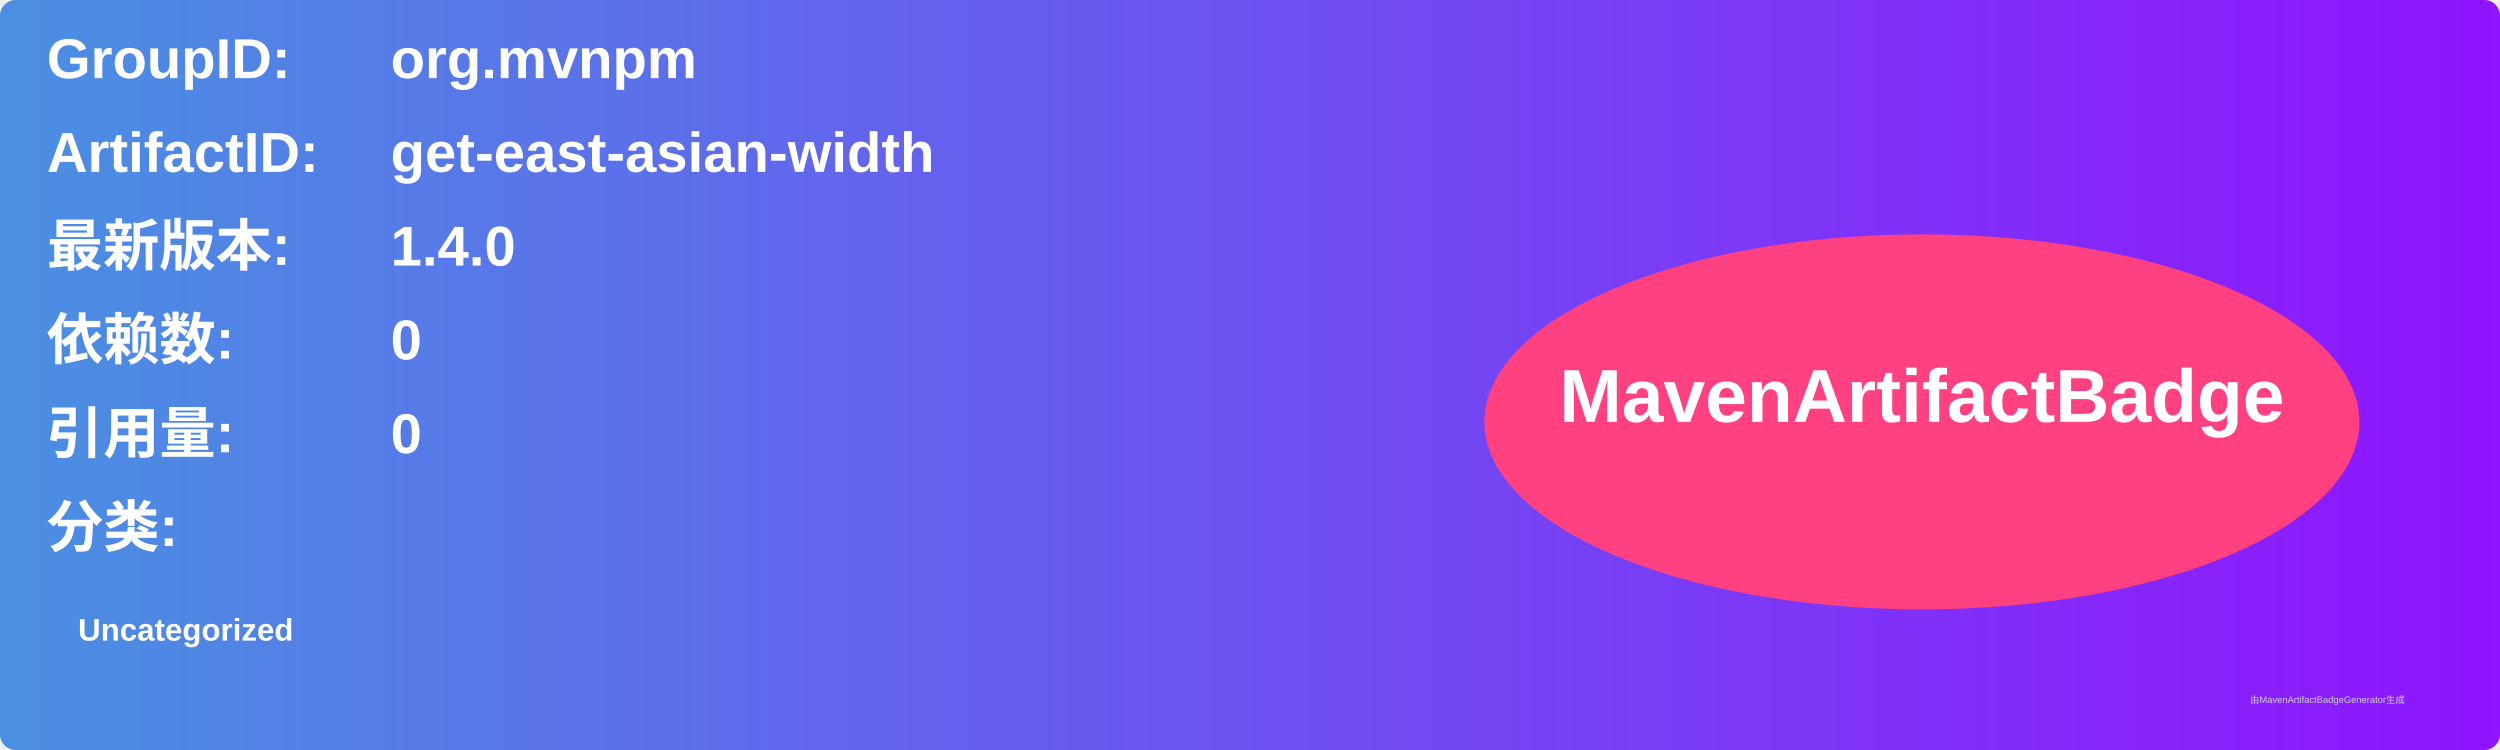
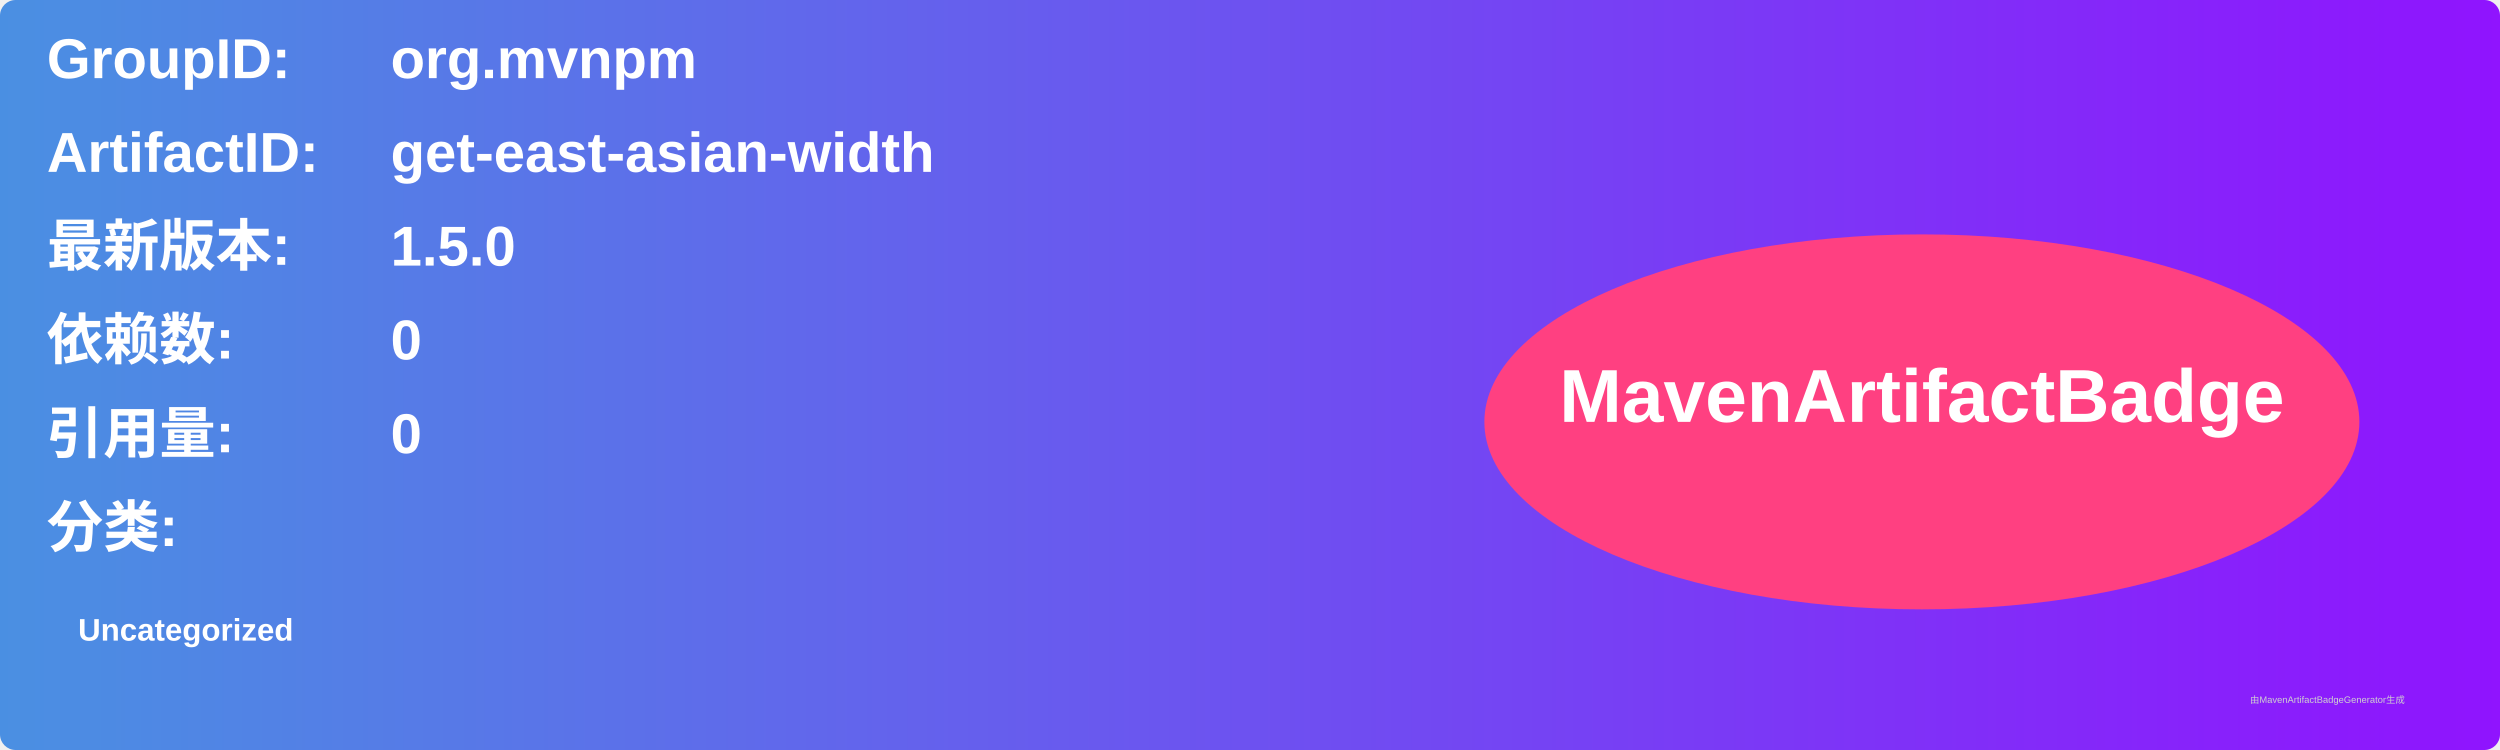
<svg xmlns="http://www.w3.org/2000/svg" width="800" height="240" viewBox="0 0 800 240">
  <linearGradient id="grad" x1="0%" y1="0%" x2="100%" y2="0%">
    <stop offset="0%" stop-color="#4a90e2" />
    <stop offset="100%" stop-color="#9013fe" />
  </linearGradient>
  <rect width="100%" height="100%" rx="5" ry="5" fill="url(#grad)" />
  <g transform="translate(15, 15)">
    <text x="0" y="10" font-family="Arial" font-size="18" fill="white" font-weight="bold" width="260">GroupID:</text>
    <text x="110" y="10" font-family="Arial" font-size="18" fill="white" font-weight="bold" width="460">org.mvnpm</text>
    <text x="0" y="40" font-family="Arial" font-size="18" fill="white" font-weight="bold" width="260">ArtifactID:</text>
    <text x="110" y="40" font-family="Arial" font-size="18" fill="white" font-weight="bold" width="460">get-east-asian-width</text>
    <text x="0" y="70" font-family="Arial" font-size="18" fill="white" font-weight="bold">最新版本:</text>
    <text x="110" y="70" font-family="Arial" font-size="18" fill="white" font-weight="bold">
-       <tspan font-weight="bold">1.4.0</tspan>
+       <tspan font-weight="bold">1.5.0</tspan>
    </text>
    <text x="0" y="100" font-family="Arial" font-size="18" fill="white" font-weight="bold">依赖数: </text>
    <text x="110" y="100" font-family="Arial" font-size="18" fill="white">
      <tspan font-weight="bold">0</tspan>
    </text>
    <text x="0" y="130" font-family="Arial" font-size="18" fill="white" font-weight="bold">引用量: </text>
    <text x="110" y="130" font-family="Arial" font-size="18" fill="white">
      <tspan font-weight="bold">0</tspan>
    </text>
    <text x="0" y="160" font-family="Arial" font-size="18" fill="white" font-weight="bold">分类:</text>
    <text x="10" y="190" font-family="Arial" font-size="10" fill="white">
      <tspan font-weight="bold">Uncategorized</tspan>
    </text>
    <ellipse cx="600" cy="120" rx="140" ry="60" fill="#ff4081" />
    <text x="600" y="120" text-anchor="middle" font-family="Arial" font-size="24" fill="white" font-weight="bold">MavenArtifactBadge</text>
  </g>
  <text x="720" y="225" font-family="Arial" font-size="3" fill="#d0d0d0">由MavenArtifactBadgeGenerator生成</text>
</svg>
